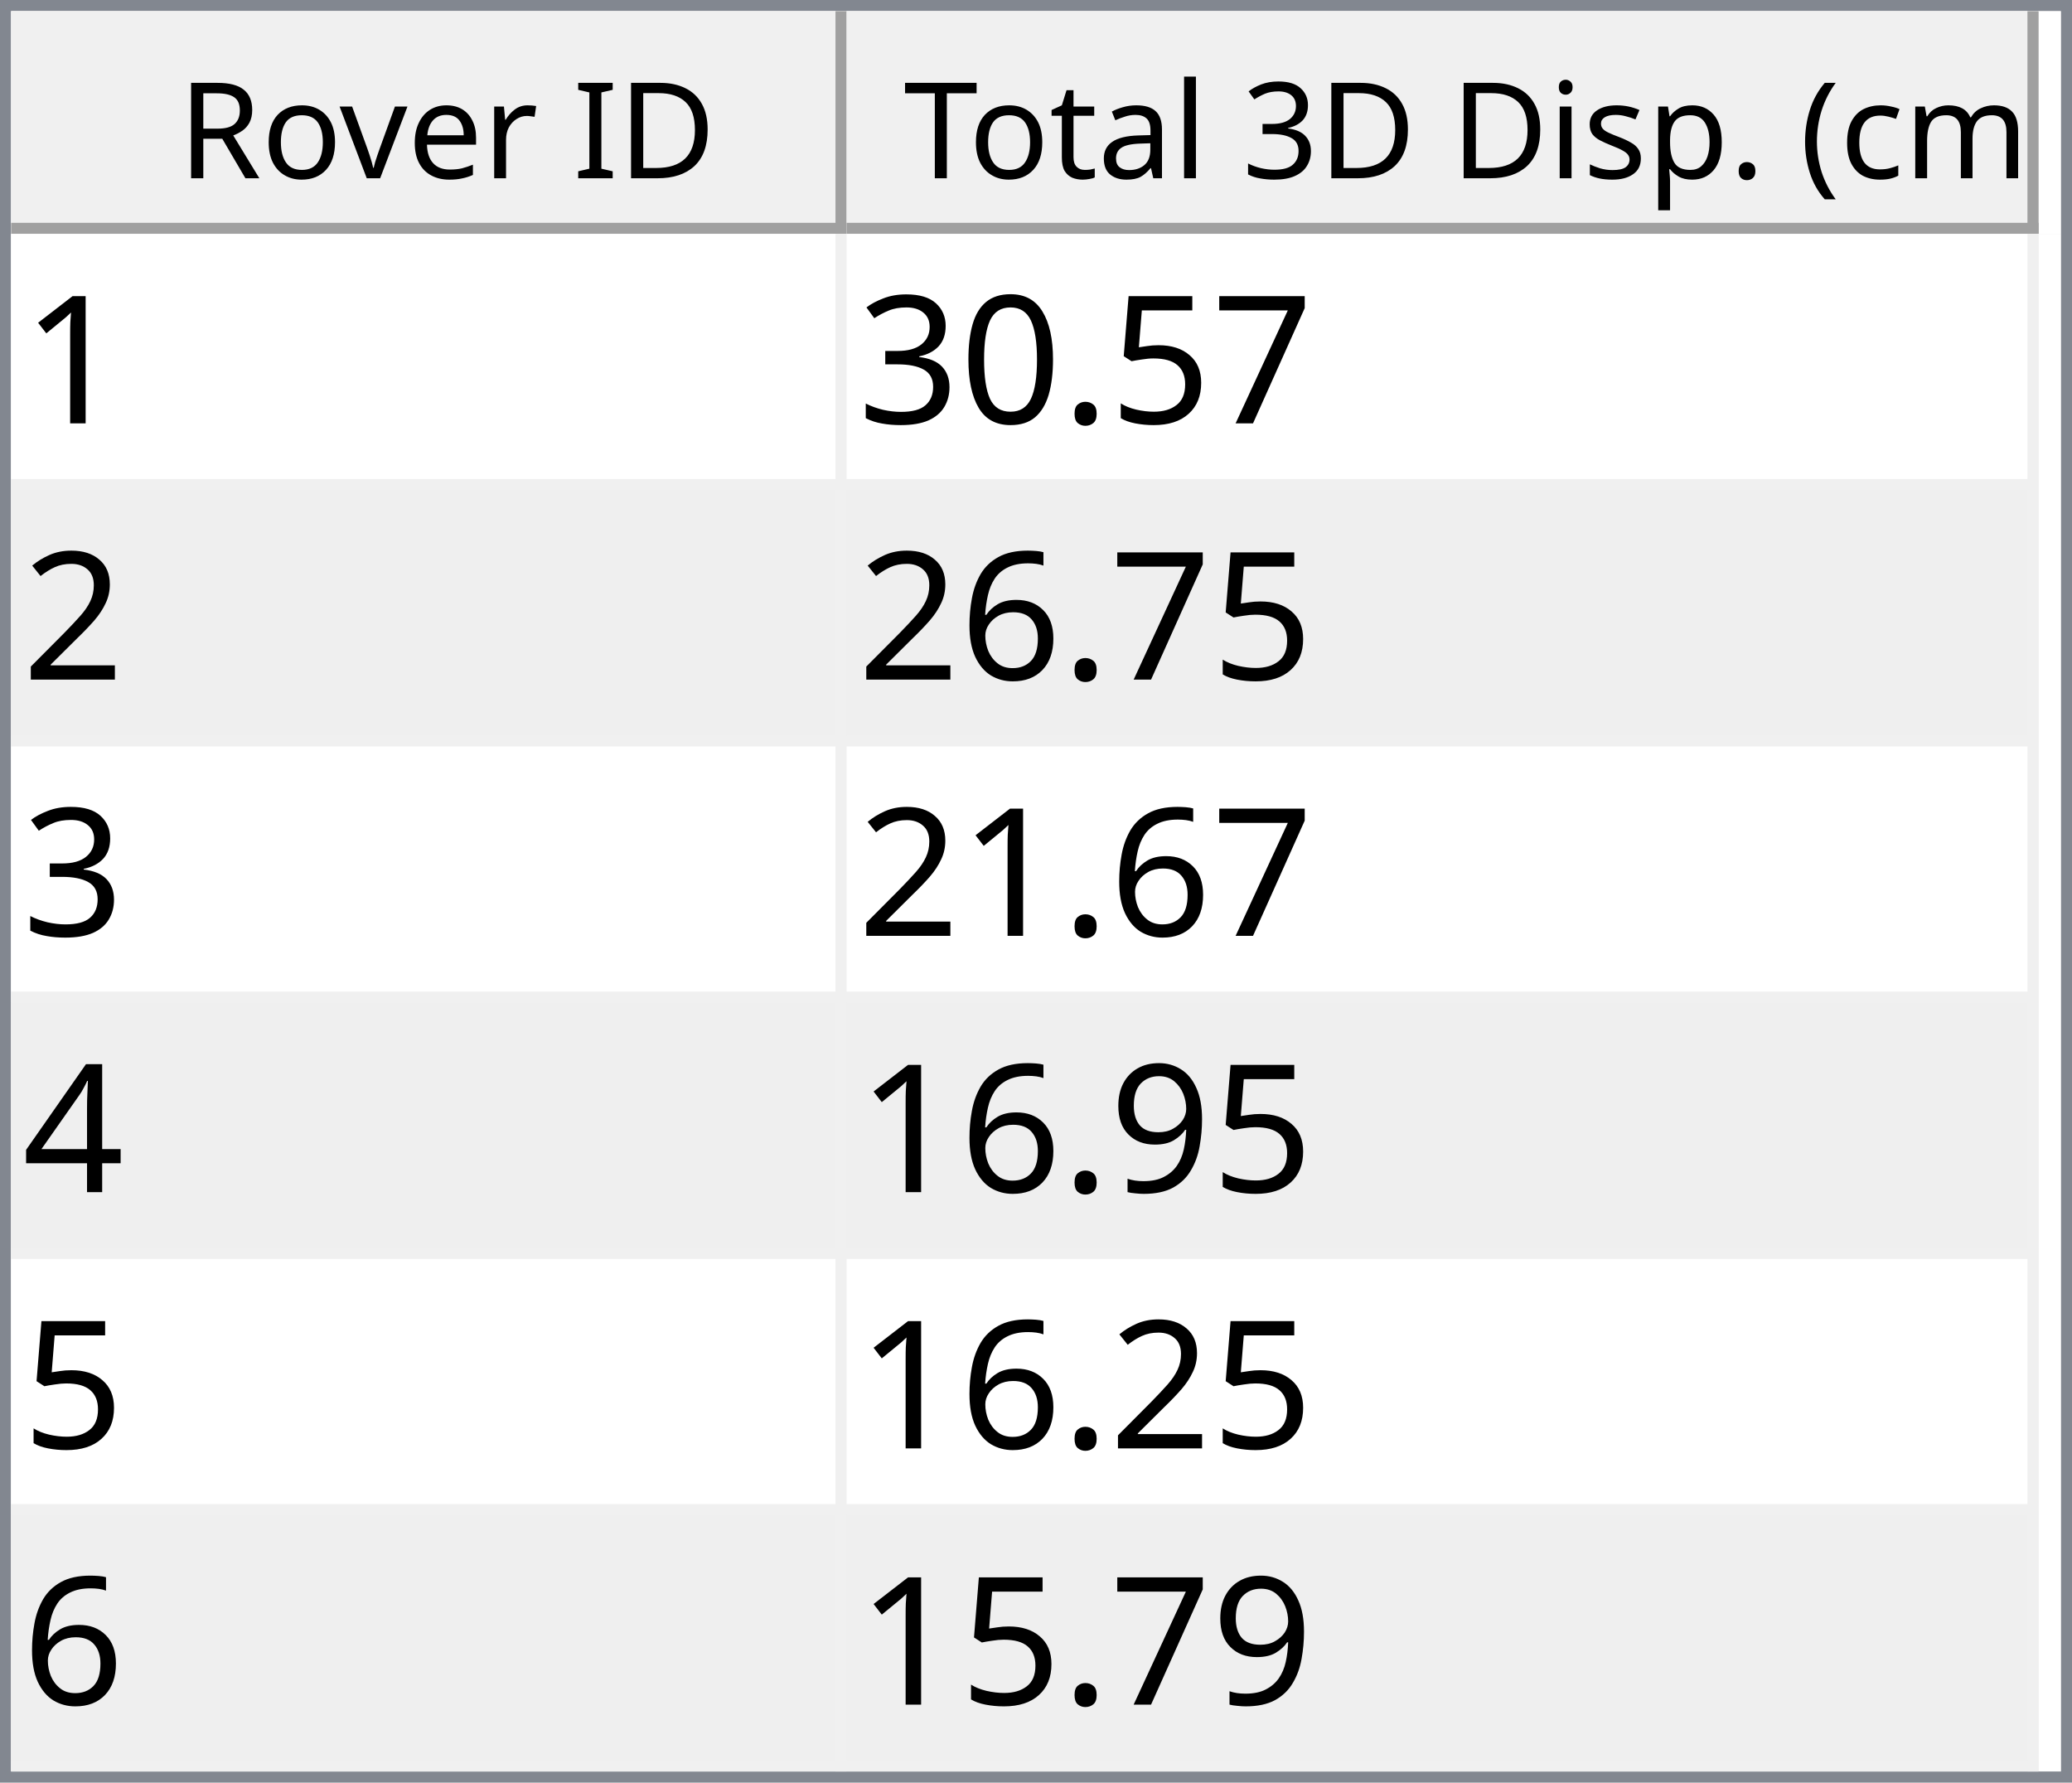
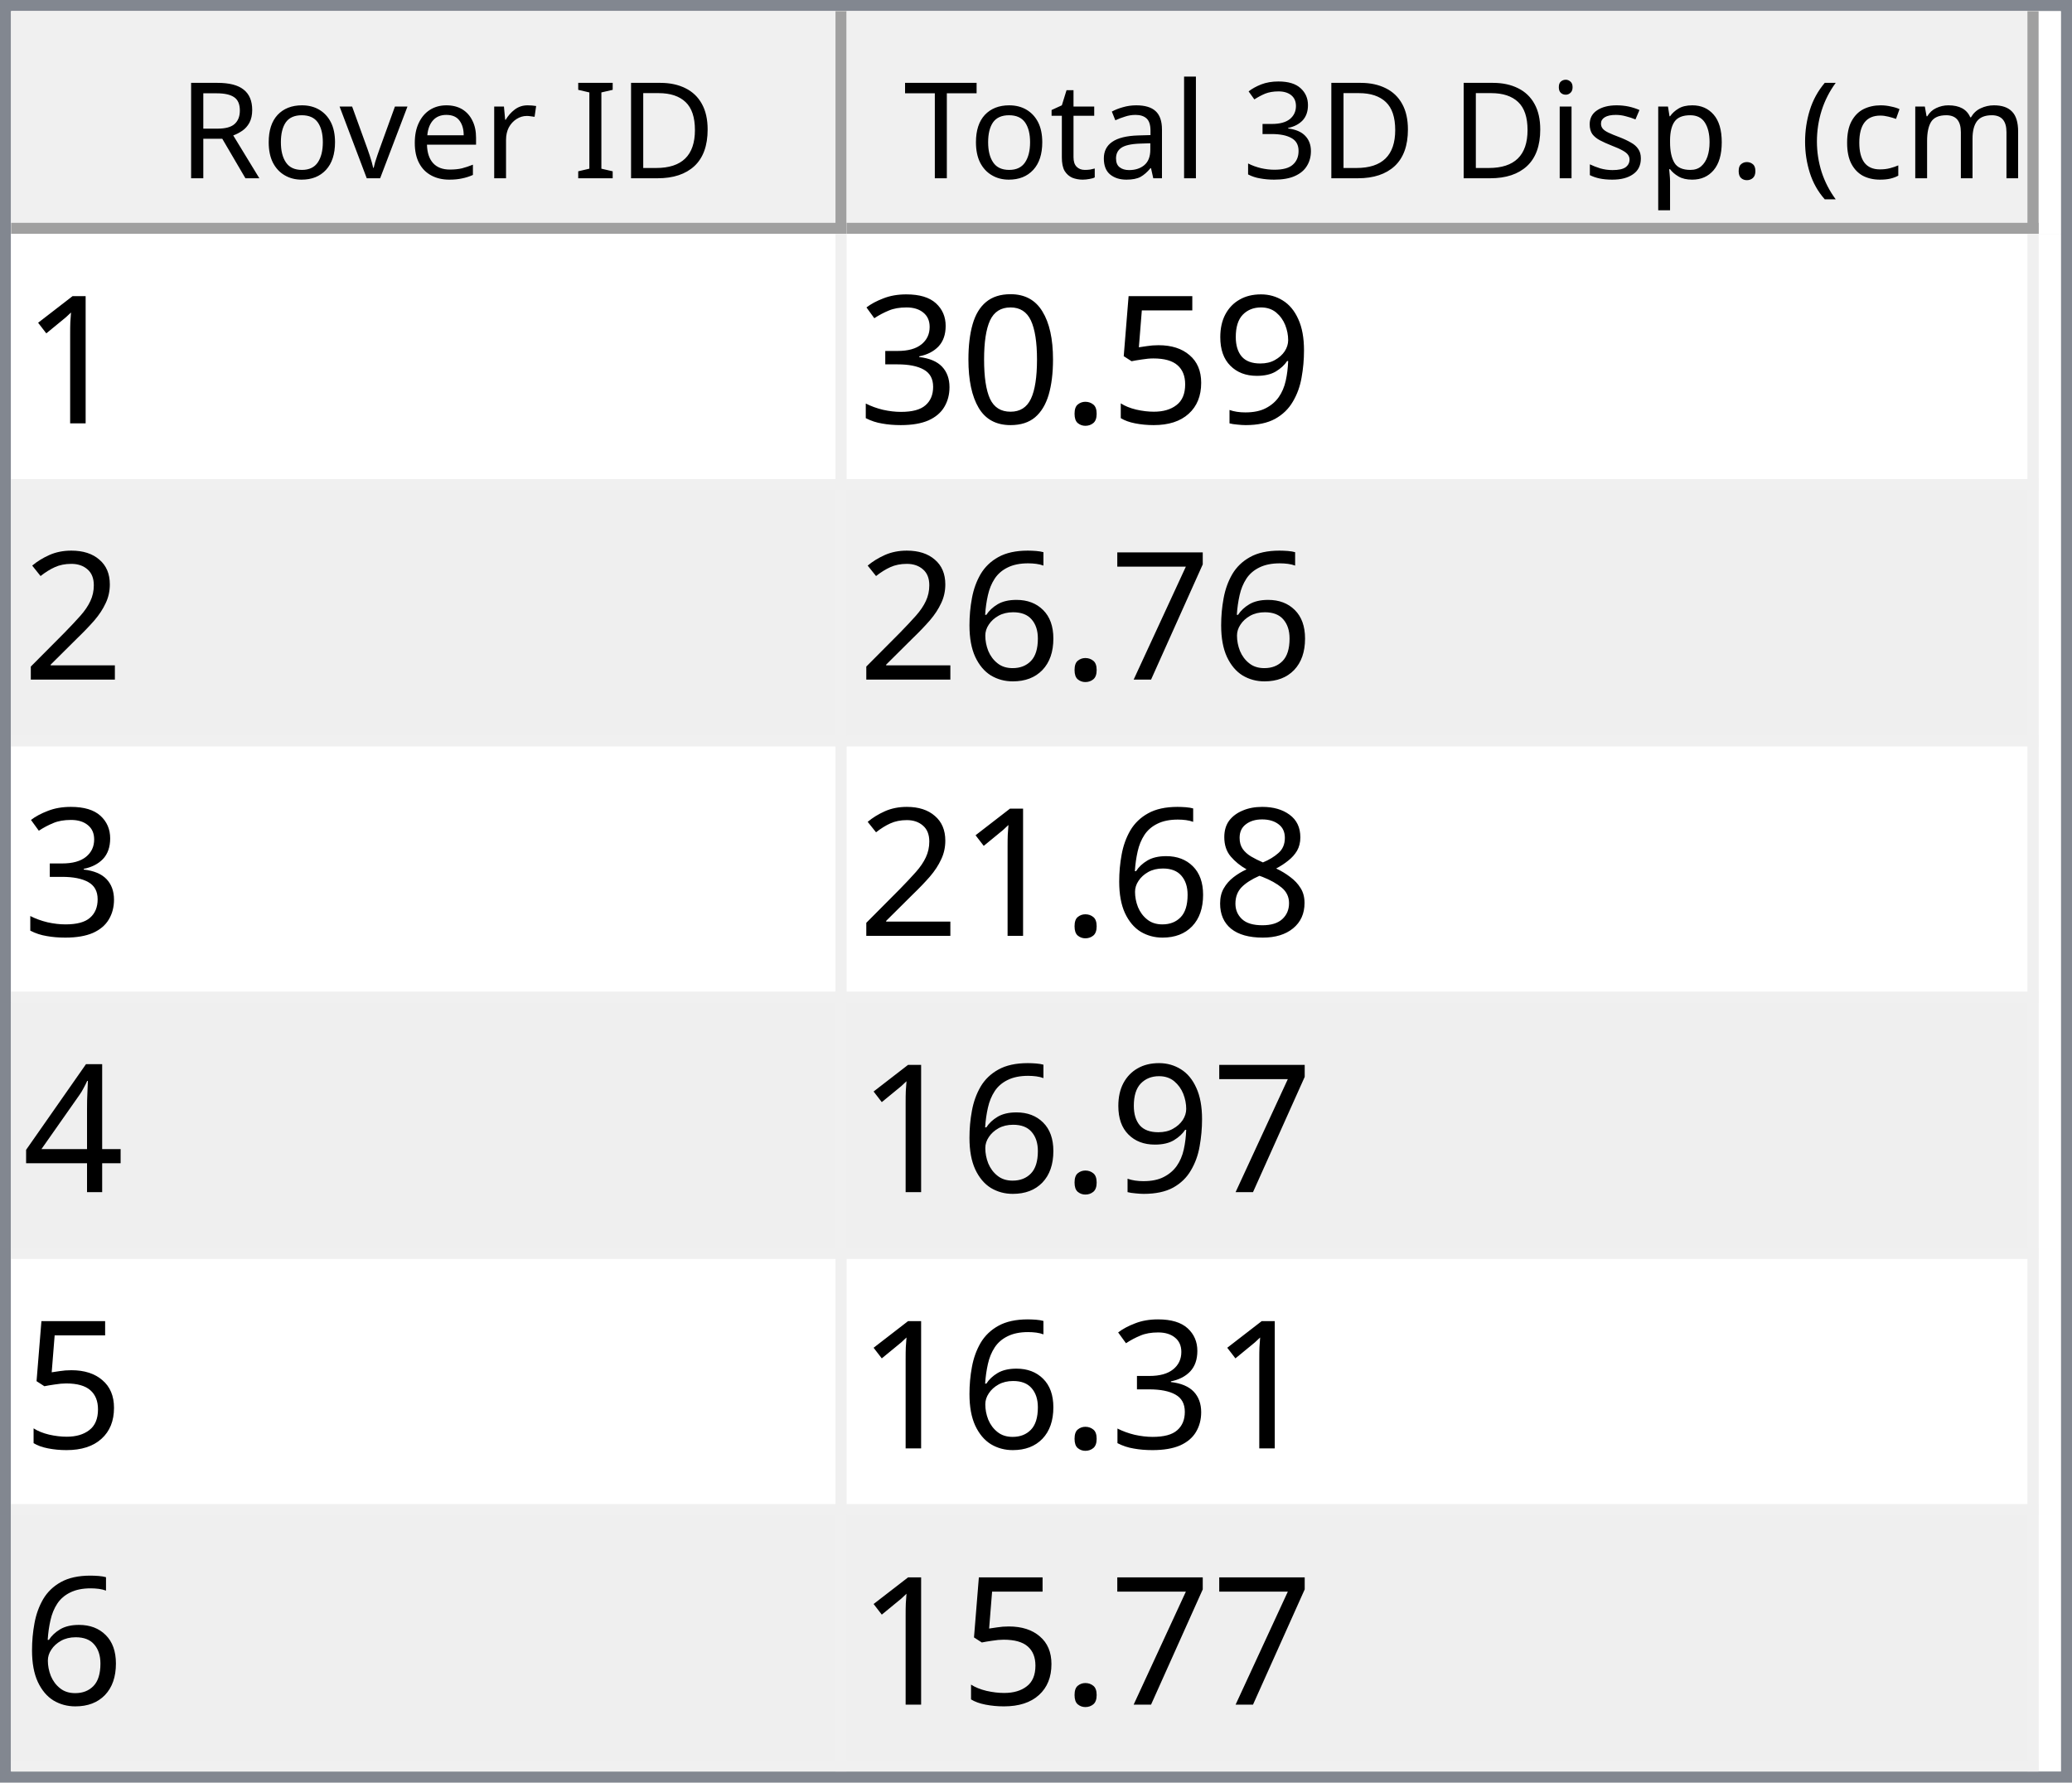
<svg xmlns="http://www.w3.org/2000/svg" style="fill-opacity:1; color-rendering:auto; color-interpolation:auto; text-rendering:auto; stroke:black; stroke-linecap:square; stroke-miterlimit:10; shape-rendering:auto; stroke-opacity:1; fill:black; stroke-dasharray:none; font-weight:normal; stroke-width:1; font-family:'Dialog'; font-style:normal; stroke-linejoin:miter; font-size:12px; stroke-dashoffset:0; image-rendering:auto;" width="186" height="160">
  <defs id="genericDefs" />
  <g>
    <defs id="defs1">
      <clipPath clipPathUnits="userSpaceOnUse" id="clipPath1">
        <path d="M0 0 L186 0 L186 160 L0 160 L0 0 Z" />
      </clipPath>
      <clipPath clipPathUnits="userSpaceOnUse" id="clipPath2">
        <path d="M0 0 L0 160 L186 160 L186 0 Z" />
      </clipPath>
      <clipPath clipPathUnits="userSpaceOnUse" id="clipPath3">
        <path d="M0 0 L0 20 L184 20 L184 0 Z" />
      </clipPath>
      <clipPath clipPathUnits="userSpaceOnUse" id="clipPath4">
        <path d="M0 0 L0 20 L75 20 L75 0 Z" />
      </clipPath>
      <clipPath clipPathUnits="userSpaceOnUse" id="clipPath5">
        <path d="M1 1 L1 19 L74 19 L74 1 Z" />
      </clipPath>
      <clipPath clipPathUnits="userSpaceOnUse" id="clipPath6">
        <path d="M0 0 L0 18 L73 18 L73 0 Z" />
      </clipPath>
      <clipPath clipPathUnits="userSpaceOnUse" id="clipPath7">
        <path d="M-0.5 -0.5 L-0.5 19.5 L74.5 19.5 L74.5 -0.5 Z" />
      </clipPath>
      <clipPath clipPathUnits="userSpaceOnUse" id="clipPath8">
        <path d="M0 0 L0 20 L107 20 L107 0 Z" />
      </clipPath>
      <clipPath clipPathUnits="userSpaceOnUse" id="clipPath9">
        <path d="M1 1 L1 19 L106 19 L106 1 Z" />
      </clipPath>
      <clipPath clipPathUnits="userSpaceOnUse" id="clipPath10">
        <path d="M0 0 L0 18 L105 18 L105 0 Z" />
      </clipPath>
      <clipPath clipPathUnits="userSpaceOnUse" id="clipPath11">
        <path d="M-0.5 -0.5 L-0.5 19.5 L106.5 19.5 L106.5 -0.5 Z" />
      </clipPath>
      <clipPath clipPathUnits="userSpaceOnUse" id="clipPath12">
        <path d="M0 0 L0 138 L184 138 L184 0 Z" />
      </clipPath>
      <clipPath clipPathUnits="userSpaceOnUse" id="clipPath13">
        <path d="M0 0 L0 138 L182 138 L182 0 Z" />
      </clipPath>
      <clipPath clipPathUnits="userSpaceOnUse" id="clipPath14">
        <path d="M-0.5 -0.5 L-0.5 137.5 L181.5 137.5 L181.5 -0.5 Z" />
      </clipPath>
      <clipPath clipPathUnits="userSpaceOnUse" id="clipPath15">
        <path d="M0 0 L0 22 L74 22 L74 0 Z" />
      </clipPath>
      <clipPath clipPathUnits="userSpaceOnUse" id="clipPath16">
        <path d="M0 0 L0 22 L106 22 L106 0 Z" />
      </clipPath>
      <font horiz-adv-x="64.551" id="font1">
        <font-face ascent="107.91" descent="25.098" units-per-em="100" style="font-style:normal; font-family:Segoe UI; font-weight:normal;" />
        <missing-glyph horiz-adv-x="64.551" d="M8.109 0 L8.109 68.266 L56.453 68.266 L56.453 0 L8.109 0 ZM15.328 7.234 L49.219 7.234 L49.219 61.031 L15.328 61.031 L15.328 7.234 Z" />
        <glyph unicode="D" horiz-adv-x="70.117" d="M9.188 0 L9.188 70.016 L28.516 70.016 Q65.531 70.016 65.531 35.891 Q65.531 19.672 55.25 9.836 Q44.969 0 27.734 0 L9.188 0 ZM17.391 62.594 L17.391 7.422 L27.828 7.422 Q41.609 7.422 49.273 14.797 Q56.938 22.172 56.938 35.688 Q56.938 62.594 28.328 62.594 L17.391 62.594 Z" />
        <glyph unicode="I" horiz-adv-x="26.611" d="M17.391 0 L9.188 0 L9.188 70.016 L17.391 70.016 L17.391 0 Z" />
        <glyph unicode=" " horiz-adv-x="27.393" d="" />
        <glyph unicode="r" horiz-adv-x="34.766" d="M34.188 41.891 Q32.078 43.5 28.125 43.5 Q23 43.5 19.555 38.672 Q16.109 33.844 16.109 25.484 L16.109 0 L8.109 0 L8.109 50 L16.109 50 L16.109 39.703 L16.312 39.703 Q18.016 44.969 21.531 47.922 Q25.047 50.875 29.391 50.875 Q32.516 50.875 34.188 50.203 L34.188 41.891 Z" />
        <glyph unicode="e" horiz-adv-x="52.295" d="M48.297 23 L12.984 23 Q13.188 14.656 17.484 10.109 Q21.781 5.562 29.297 5.562 Q37.75 5.562 44.828 11.141 L44.828 3.609 Q38.234 -1.172 27.391 -1.172 Q16.797 -1.172 10.742 5.641 Q4.688 12.453 4.688 24.812 Q4.688 36.469 11.305 43.82 Q17.922 51.172 27.734 51.172 Q37.547 51.172 42.922 44.828 Q48.297 38.484 48.297 27.203 L48.297 23 ZM40.094 29.781 Q40.047 36.719 36.75 40.578 Q33.453 44.438 27.594 44.438 Q21.922 44.438 17.969 40.383 Q14.016 36.328 13.094 29.781 L40.094 29.781 Z" />
        <glyph unicode="v" horiz-adv-x="47.9" d="M47.406 50 L27.484 0 L19.625 0 L0.688 50 L9.469 50 L22.172 13.672 Q23.578 9.672 23.922 6.688 L24.125 6.688 Q24.609 10.453 25.688 13.484 L38.969 50 L47.406 50 Z" />
        <glyph unicode="o" horiz-adv-x="58.594" d="M29 -1.172 Q17.922 -1.172 11.305 5.836 Q4.688 12.844 4.688 24.422 Q4.688 37.016 11.57 44.094 Q18.453 51.172 30.172 51.172 Q41.359 51.172 47.633 44.289 Q53.906 37.406 53.906 25.203 Q53.906 13.234 47.141 6.031 Q40.375 -1.172 29 -1.172 ZM29.594 44.438 Q21.875 44.438 17.383 39.188 Q12.891 33.938 12.891 24.703 Q12.891 15.828 17.43 10.695 Q21.969 5.562 29.594 5.562 Q37.359 5.562 41.531 10.594 Q45.703 15.625 45.703 24.906 Q45.703 34.281 41.531 39.359 Q37.359 44.438 29.594 44.438 Z" />
        <glyph unicode="R" horiz-adv-x="59.814" d="M59.375 0 L49.609 0 L37.891 19.625 Q36.281 22.359 34.766 24.289 Q33.25 26.219 31.664 27.438 Q30.078 28.656 28.25 29.219 Q26.422 29.781 24.125 29.781 L17.391 29.781 L17.391 0 L9.188 0 L9.188 70.016 L30.078 70.016 Q34.672 70.016 38.555 68.867 Q42.438 67.719 45.289 65.375 Q48.141 63.031 49.758 59.547 Q51.375 56.062 51.375 51.375 Q51.375 47.703 50.273 44.656 Q49.172 41.609 47.148 39.211 Q45.125 36.812 42.266 35.133 Q39.406 33.453 35.844 32.516 L35.844 32.328 Q37.594 31.547 38.891 30.547 Q40.188 29.547 41.359 28.18 Q42.531 26.812 43.68 25.078 Q44.828 23.344 46.234 21.047 L59.375 0 ZM17.391 62.594 L17.391 37.203 L28.516 37.203 Q31.594 37.203 34.203 38.133 Q36.812 39.062 38.719 40.797 Q40.625 42.531 41.703 45.047 Q42.781 47.562 42.781 50.688 Q42.781 56.297 39.141 59.445 Q35.5 62.594 28.609 62.594 L17.391 62.594 Z" />
        <glyph unicode=")" horiz-adv-x="30.176" d="M8.297 -15.922 L1.172 -15.922 Q16.406 2.344 16.406 26.812 Q16.406 51.469 1.078 70.016 L8.297 70.016 Q23.531 52.156 23.531 26.703 Q23.531 1.375 8.297 -15.922 Z" />
        <glyph unicode="m" horiz-adv-x="86.133" d="M79.109 0 L71.094 0 L71.094 28.719 Q71.094 37.016 68.531 40.727 Q65.969 44.438 59.906 44.438 Q54.781 44.438 51.195 39.75 Q47.609 35.062 47.609 28.516 L47.609 0 L39.594 0 L39.594 29.688 Q39.594 44.438 28.219 44.438 Q22.953 44.438 19.531 40.016 Q16.109 35.594 16.109 28.516 L16.109 0 L8.109 0 L8.109 50 L16.109 50 L16.109 42.094 L16.312 42.094 Q21.625 51.172 31.844 51.172 Q36.969 51.172 40.773 48.312 Q44.578 45.453 46 40.828 Q51.562 51.172 62.594 51.172 Q79.109 51.172 79.109 30.812 L79.109 0 Z" />
        <glyph unicode="c" horiz-adv-x="46.191" d="M42.188 2.297 Q36.422 -1.172 28.516 -1.172 Q17.828 -1.172 11.258 5.789 Q4.688 12.75 4.688 23.828 Q4.688 36.188 11.766 43.68 Q18.844 51.172 30.672 51.172 Q37.25 51.172 42.281 48.734 L42.281 40.531 Q36.719 44.438 30.375 44.438 Q22.703 44.438 17.797 38.945 Q12.891 33.453 12.891 24.516 Q12.891 15.719 17.508 10.641 Q22.125 5.562 29.891 5.562 Q36.422 5.562 42.188 9.906 L42.188 2.297 Z" />
        <glyph unicode="(" horiz-adv-x="30.176" d="M29.109 -15.922 L21.969 -15.922 Q6.844 1.375 6.844 26.703 Q6.844 52.156 21.969 70.016 L29.203 70.016 Q13.875 51.469 13.875 26.812 Q13.875 2.344 29.109 -15.922 Z" />
        <glyph unicode="." horiz-adv-x="21.68" d="M10.891 -1.078 Q8.641 -1.078 7.055 0.539 Q5.469 2.156 5.469 4.391 Q5.469 6.641 7.055 8.273 Q8.641 9.906 10.891 9.906 Q13.188 9.906 14.797 8.273 Q16.406 6.641 16.406 4.391 Q16.406 2.156 14.797 0.539 Q13.188 -1.078 10.891 -1.078 Z" />
        <glyph unicode="p" horiz-adv-x="58.789" d="M16.312 7.234 L16.109 7.234 L16.109 -23 L8.109 -23 L8.109 50 L16.109 50 L16.109 41.219 L16.312 41.219 Q22.219 51.172 33.594 51.172 Q43.266 51.172 48.688 44.461 Q54.109 37.75 54.109 26.469 Q54.109 13.922 48 6.375 Q41.891 -1.172 31.297 -1.172 Q21.578 -1.172 16.312 7.234 ZM16.109 27.391 L16.109 20.406 Q16.109 14.203 20.141 9.883 Q24.172 5.562 30.375 5.562 Q37.641 5.562 41.773 11.133 Q45.906 16.703 45.906 26.609 Q45.906 34.969 42.047 39.703 Q38.188 44.438 31.594 44.438 Q24.609 44.438 20.359 39.578 Q16.109 34.719 16.109 27.391 Z" />
        <glyph unicode="s" horiz-adv-x="42.432" d="M5.078 1.812 L5.078 10.406 Q11.625 5.562 19.484 5.562 Q30.031 5.562 30.031 12.594 Q30.031 14.594 29.125 15.992 Q28.219 17.391 26.68 18.461 Q25.141 19.531 23.07 20.383 Q21 21.234 18.609 22.172 Q15.281 23.484 12.766 24.828 Q10.25 26.172 8.57 27.859 Q6.891 29.547 6.031 31.695 Q5.172 33.844 5.172 36.719 Q5.172 40.234 6.789 42.945 Q8.406 45.656 11.086 47.484 Q13.766 49.312 17.211 50.242 Q20.656 51.172 24.312 51.172 Q30.812 51.172 35.938 48.922 L35.938 40.828 Q30.422 44.438 23.25 44.438 Q21 44.438 19.195 43.922 Q17.391 43.406 16.094 42.477 Q14.797 41.547 14.086 40.258 Q13.375 38.969 13.375 37.406 Q13.375 35.453 14.086 34.133 Q14.797 32.812 16.164 31.789 Q17.531 30.766 19.484 29.938 Q21.438 29.109 23.922 28.125 Q27.25 26.859 29.883 25.516 Q32.516 24.172 34.375 22.484 Q36.234 20.797 37.234 18.602 Q38.234 16.406 38.234 13.375 Q38.234 9.672 36.602 6.938 Q34.969 4.203 32.234 2.398 Q29.5 0.594 25.93 -0.289 Q22.359 -1.172 18.453 -1.172 Q10.75 -1.172 5.078 1.812 Z" />
        <glyph unicode="i" horiz-adv-x="24.219" d="M12.203 62.703 Q10.062 62.703 8.547 64.164 Q7.031 65.625 7.031 67.875 Q7.031 70.125 8.547 71.609 Q10.062 73.094 12.203 73.094 Q14.406 73.094 15.945 71.609 Q17.484 70.125 17.484 67.875 Q17.484 65.719 15.945 64.211 Q14.406 62.703 12.203 62.703 ZM16.109 0 L8.109 0 L8.109 50 L16.109 50 L16.109 0 Z" />
        <glyph unicode="3" horiz-adv-x="53.906" d="M46.531 19.828 Q46.531 15.094 44.75 11.211 Q42.969 7.328 39.719 4.57 Q36.469 1.812 31.93 0.297 Q27.391 -1.219 21.922 -1.219 Q11.922 -1.219 6 2.594 L6 11.188 Q13.094 5.609 22.219 5.609 Q25.875 5.609 28.828 6.539 Q31.781 7.469 33.906 9.227 Q36.031 10.984 37.18 13.477 Q38.328 15.969 38.328 19.094 Q38.328 32.812 18.797 32.812 L12.984 32.812 L12.984 39.594 L18.5 39.594 Q35.797 39.594 35.797 52.484 Q35.797 64.406 22.609 64.406 Q15.188 64.406 8.688 59.422 L8.688 67.188 Q15.375 71.188 24.609 71.188 Q29 71.188 32.57 69.969 Q36.141 68.75 38.68 66.555 Q41.219 64.359 42.609 61.281 Q44 58.203 44 54.5 Q44 40.672 30.031 36.719 L30.031 36.531 Q33.594 36.141 36.625 34.797 Q39.656 33.453 41.852 31.305 Q44.047 29.156 45.289 26.25 Q46.531 23.344 46.531 19.828 Z" />
        <glyph unicode="l" horiz-adv-x="24.219" d="M16.109 0 L8.109 0 L8.109 74.031 L16.109 74.031 L16.109 0 Z" />
        <glyph unicode="a" horiz-adv-x="50.879" d="M43.891 0 L35.891 0 L35.891 7.812 L35.688 7.812 Q30.469 -1.172 20.312 -1.172 Q12.844 -1.172 8.617 2.781 Q4.391 6.734 4.391 13.281 Q4.391 27.297 20.906 29.594 L35.891 31.688 Q35.891 44.438 25.594 44.438 Q16.547 44.438 9.281 38.281 L9.281 46.484 Q16.656 51.172 26.266 51.172 Q43.891 51.172 43.891 32.516 L43.891 0 ZM35.891 25.297 L23.828 23.641 Q18.266 22.859 15.43 20.875 Q12.594 18.891 12.594 13.875 Q12.594 10.203 15.211 7.883 Q17.828 5.562 22.172 5.562 Q28.125 5.562 32.008 9.742 Q35.891 13.922 35.891 20.312 L35.891 25.297 Z" />
        <glyph unicode="t" horiz-adv-x="33.887" d="M31.297 0.484 Q28.469 -1.078 23.828 -1.078 Q10.688 -1.078 10.688 13.578 L10.688 43.172 L2.094 43.172 L2.094 50 L10.688 50 L10.688 62.203 L18.703 64.797 L18.703 50 L31.297 50 L31.297 43.172 L18.703 43.172 L18.703 14.984 Q18.703 9.969 20.414 7.82 Q22.125 5.672 26.078 5.672 Q29.109 5.672 31.297 7.328 L31.297 0.484 Z" />
        <glyph unicode="T" horiz-adv-x="52.393" d="M50.594 62.594 L30.375 62.594 L30.375 0 L22.172 0 L22.172 62.594 L2 62.594 L2 70.016 L50.594 70.016 L50.594 62.594 Z" />
      </font>
      <font horiz-adv-x="75.0" id="font2">
        <font-face ascent="100.537" descent="21.973" units-per-em="100" style="font-style:normal; font-family:sans-serif; font-weight:normal;" />
        <missing-glyph horiz-adv-x="75.0" d="M12.5 0 L12.5 62.5 L62.5 62.5 L62.5 0 L12.5 0 ZM14.062 1.562 L60.938 1.562 L60.938 60.938 L14.062 60.938 L14.062 1.562 Z" />
        <glyph unicode="1" horiz-adv-x="55.615" d="M37.25 0 L28.469 0 L28.469 56 Q25.297 52.984 20.141 49.953 Q14.984 46.922 10.891 45.406 L10.891 53.906 Q18.266 57.375 23.781 62.305 Q29.297 67.234 31.594 71.875 L37.25 71.875 L37.25 0 Z" />
-         <glyph unicode="7" horiz-adv-x="55.615" d="M4.734 62.203 L4.734 70.656 L51.078 70.656 L51.078 63.812 Q44.234 56.547 37.523 44.484 Q30.812 32.422 27.156 19.672 Q24.516 10.688 23.781 0 L14.75 0 Q14.891 8.453 18.062 20.414 Q21.234 32.375 27.172 43.484 Q33.109 54.594 39.797 62.203 L4.734 62.203 Z" />
+         <glyph unicode="9" horiz-adv-x="55.615" d="M5.469 16.547 L13.922 17.328 Q14.984 11.375 18.016 8.688 Q21.047 6 25.781 6 Q29.828 6 32.883 7.859 Q35.938 9.719 37.891 12.82 Q39.844 15.922 41.164 21.195 Q42.484 26.469 42.484 31.938 Q42.484 32.516 42.438 33.688 Q39.797 29.5 35.234 26.883 Q30.672 24.266 25.344 24.266 Q16.453 24.266 10.305 30.711 Q4.156 37.156 4.156 47.703 Q4.156 58.594 10.578 65.234 Q17 71.875 26.656 71.875 Q33.641 71.875 39.43 68.117 Q45.219 64.359 48.219 57.398 Q51.219 50.438 51.219 37.25 Q51.219 23.531 48.242 15.406 Q45.266 7.281 39.383 3.031 Q33.5 -1.219 25.594 -1.219 Q17.188 -1.219 11.867 3.445 Q6.547 8.109 5.469 16.547 ZM41.453 48.141 Q41.453 55.719 37.43 60.156 Q33.406 64.594 27.734 64.594 Q21.875 64.594 17.531 59.812 Q13.188 55.031 13.188 47.406 Q13.188 40.578 17.312 36.305 Q21.438 32.031 27.484 32.031 Q33.594 32.031 37.523 36.305 Q41.453 40.578 41.453 48.141 Z" />
        <glyph unicode="5" horiz-adv-x="55.615" d="M4.156 18.75 L13.375 19.531 Q14.406 12.797 18.141 9.398 Q21.875 6 27.156 6 Q33.5 6 37.891 10.789 Q42.281 15.578 42.281 23.484 Q42.281 31 38.062 35.352 Q33.844 39.703 27 39.703 Q22.75 39.703 19.336 37.773 Q15.922 35.844 13.969 32.766 L5.719 33.844 L12.641 70.609 L48.25 70.609 L48.25 62.203 L19.672 62.203 L15.828 42.969 Q22.266 47.469 29.344 47.469 Q38.719 47.469 45.164 40.969 Q51.609 34.469 51.609 24.266 Q51.609 14.547 45.953 7.469 Q39.062 -1.219 27.156 -1.219 Q17.391 -1.219 11.211 4.25 Q5.031 9.719 4.156 18.75 Z" />
        <glyph unicode="." horiz-adv-x="27.783" d="M9.078 0 L9.078 10.016 L19.094 10.016 L19.094 0 L9.078 0 Z" />
        <glyph unicode="0" horiz-adv-x="55.615" d="M4.156 35.297 Q4.156 48 6.766 55.742 Q9.375 63.484 14.523 67.68 Q19.672 71.875 27.484 71.875 Q33.25 71.875 37.594 69.555 Q41.938 67.234 44.773 62.867 Q47.609 58.5 49.219 52.227 Q50.828 45.953 50.828 35.297 Q50.828 22.703 48.242 14.969 Q45.656 7.234 40.508 3.008 Q35.359 -1.219 27.484 -1.219 Q17.141 -1.219 11.234 6.203 Q4.156 15.141 4.156 35.297 ZM13.188 35.297 Q13.188 17.672 17.312 11.836 Q21.438 6 27.484 6 Q33.547 6 37.672 11.859 Q41.797 17.719 41.797 35.297 Q41.797 52.984 37.672 58.789 Q33.547 64.594 27.391 64.594 Q21.344 64.594 17.719 59.469 Q13.188 52.938 13.188 35.297 Z" />
        <glyph unicode="3" horiz-adv-x="55.615" d="M4.203 18.891 L12.984 20.062 Q14.5 12.594 18.141 9.297 Q21.781 6 27 6 Q33.203 6 37.477 10.297 Q41.75 14.594 41.75 20.953 Q41.75 27 37.797 30.93 Q33.844 34.859 27.734 34.859 Q25.25 34.859 21.531 33.891 L22.516 41.609 Q23.391 41.5 23.922 41.5 Q29.547 41.5 34.039 44.43 Q38.531 47.359 38.531 53.469 Q38.531 58.297 35.258 61.477 Q31.984 64.656 26.812 64.656 Q21.688 64.656 18.266 61.43 Q14.844 58.203 13.875 51.766 L5.078 53.328 Q6.688 62.156 12.398 67.016 Q18.109 71.875 26.609 71.875 Q32.469 71.875 37.398 69.359 Q42.328 66.844 44.945 62.5 Q47.562 58.156 47.562 53.266 Q47.562 48.641 45.07 44.828 Q42.578 41.016 37.703 38.766 Q44.047 37.312 47.562 32.695 Q51.078 28.078 51.078 21.141 Q51.078 11.766 44.242 5.25 Q37.406 -1.266 26.953 -1.266 Q17.531 -1.266 11.305 4.352 Q5.078 9.969 4.203 18.891 Z" />
        <glyph unicode="2" horiz-adv-x="55.615" d="M50.344 8.453 L50.344 0 L3.031 0 Q2.938 3.172 4.047 6.109 Q5.859 10.938 9.836 15.625 Q13.812 20.312 21.344 26.469 Q33.016 36.031 37.117 41.625 Q41.219 47.219 41.219 52.203 Q41.219 57.422 37.477 61.008 Q33.734 64.594 27.734 64.594 Q21.391 64.594 17.578 60.789 Q13.766 56.984 13.719 50.25 L4.688 51.172 Q5.609 61.281 11.664 66.578 Q17.719 71.875 27.938 71.875 Q38.234 71.875 44.242 66.164 Q50.25 60.453 50.25 52 Q50.25 47.703 48.492 43.555 Q46.734 39.406 42.656 34.812 Q38.578 30.219 29.109 22.219 Q21.188 15.578 18.945 13.211 Q16.703 10.844 15.234 8.453 L50.344 8.453 Z" />
+         <glyph unicode="7" horiz-adv-x="55.615" d="M4.734 62.203 L4.734 70.656 L51.078 70.656 L51.078 63.812 Q44.234 56.547 37.523 44.484 Q30.812 32.422 27.156 19.672 Q24.516 10.688 23.781 0 L14.75 0 Q14.891 8.453 18.062 20.414 Q21.234 32.375 27.172 43.484 Q33.109 54.594 39.797 62.203 L4.734 62.203 Z" />
        <glyph unicode="6" horiz-adv-x="55.615" d="M49.75 54.047 L41.016 53.375 Q39.844 58.547 37.703 60.891 Q34.125 64.656 28.906 64.656 Q24.703 64.656 21.531 62.312 Q17.391 59.281 14.992 53.469 Q12.594 47.656 12.5 36.922 Q15.672 41.75 20.266 44.094 Q24.859 46.438 29.891 46.438 Q38.672 46.438 44.852 39.969 Q51.031 33.5 51.031 23.25 Q51.031 16.5 48.125 10.719 Q45.219 4.938 40.141 1.859 Q35.062 -1.219 28.609 -1.219 Q17.625 -1.219 10.695 6.859 Q3.766 14.938 3.766 33.5 Q3.766 54.25 11.422 63.672 Q18.109 71.875 29.438 71.875 Q37.891 71.875 43.289 67.141 Q48.688 62.406 49.75 54.047 ZM13.875 23.188 Q13.875 18.656 15.797 14.508 Q17.719 10.359 21.188 8.18 Q24.656 6 28.469 6 Q34.031 6 38.039 10.492 Q42.047 14.984 42.047 22.703 Q42.047 30.125 38.086 34.398 Q34.125 38.672 28.125 38.672 Q22.172 38.672 18.023 34.398 Q13.875 30.125 13.875 23.188 Z" />
+         <glyph unicode="8" horiz-adv-x="55.615" d="M17.672 38.812 Q12.203 40.828 9.57 44.539 Q6.938 48.25 6.938 53.422 Q6.938 61.234 12.555 66.555 Q18.172 71.875 27.484 71.875 Q36.859 71.875 42.578 66.43 Q48.297 60.984 48.297 53.172 Q48.297 48.188 45.68 44.508 Q43.062 40.828 37.75 38.812 Q44.344 36.672 47.781 31.883 Q51.219 27.094 51.219 20.453 Q51.219 11.281 44.727 5.031 Q38.234 -1.219 27.641 -1.219 Q17.047 -1.219 10.547 5.055 Q4.047 11.328 4.047 20.703 Q4.047 27.688 7.594 32.398 Q11.141 37.109 17.672 38.812 ZM15.922 53.719 Q15.922 48.641 19.195 45.414 Q22.469 42.188 27.688 42.188 Q32.766 42.188 36.016 45.383 Q39.266 48.578 39.266 53.219 Q39.266 58.062 35.914 61.359 Q32.562 64.656 27.594 64.656 Q22.562 64.656 19.242 61.43 Q15.922 58.203 15.922 53.719 ZM13.094 20.656 Q13.094 16.891 14.875 13.375 Q16.656 9.859 20.172 7.93 Q23.688 6 27.734 6 Q34.031 6 38.133 10.055 Q42.234 14.109 42.234 20.359 Q42.234 26.703 38.016 30.859 Q33.797 35.016 27.438 35.016 Q21.234 35.016 17.164 30.914 Q13.094 26.812 13.094 20.656 Z" />
        <glyph unicode="4" horiz-adv-x="55.615" d="M32.328 0 L32.328 17.141 L1.266 17.141 L1.266 25.203 L33.938 71.578 L41.109 71.578 L41.109 25.203 L50.781 25.203 L50.781 17.141 L41.109 17.141 L41.109 0 L32.328 0 ZM32.328 25.203 L32.328 57.469 L9.906 25.203 L32.328 25.203 Z" />
-         <glyph unicode="9" horiz-adv-x="55.615" d="M5.469 16.547 L13.922 17.328 Q14.984 11.375 18.016 8.688 Q21.047 6 25.781 6 Q29.828 6 32.883 7.859 Q35.938 9.719 37.891 12.82 Q39.844 15.922 41.164 21.195 Q42.484 26.469 42.484 31.938 Q42.484 32.516 42.438 33.688 Q39.797 29.5 35.234 26.883 Q30.672 24.266 25.344 24.266 Q16.453 24.266 10.305 30.711 Q4.156 37.156 4.156 47.703 Q4.156 58.594 10.578 65.234 Q17 71.875 26.656 71.875 Q33.641 71.875 39.43 68.117 Q45.219 64.359 48.219 57.398 Q51.219 50.438 51.219 37.25 Q51.219 23.531 48.242 15.406 Q45.266 7.281 39.383 3.031 Q33.5 -1.219 25.594 -1.219 Q17.188 -1.219 11.867 3.445 Q6.547 8.109 5.469 16.547 ZM41.453 48.141 Q41.453 55.719 37.43 60.156 Q33.406 64.594 27.734 64.594 Q21.875 64.594 17.531 59.812 Q13.188 55.031 13.188 47.406 Q13.188 40.578 17.312 36.305 Q21.438 32.031 27.484 32.031 Q33.594 32.031 37.523 36.305 Q41.453 40.578 41.453 48.141 Z" />
      </font>
    </defs>
    <g style="fill:white; stroke:white;">
      <rect x="0" y="0" width="186" style="clip-path:url(#clipPath1); stroke:none;" height="160" />
    </g>
    <g style="fill:white; text-rendering:optimizeSpeed; color-rendering:optimizeSpeed; image-rendering:optimizeSpeed; shape-rendering:crispEdges; stroke:white; color-interpolation:sRGB;">
      <rect x="0" width="186" height="160" y="0" style="stroke:none;" />
      <path style="stroke:none;" d="M0 160 L186 160 L186 0 L0 0 Z" />
    </g>
    <g style="fill:rgb(240,240,240); font-family:'Segoe UI'; stroke:rgb(240,240,240);">
      <rect x="0" y="0" width="186" style="clip-path:url(#clipPath2); stroke:none;" height="160" />
    </g>
    <g style="fill:rgb(130,135,144); font-family:'Segoe UI'; stroke:rgb(130,135,144);">
      <path d="M0 0 L186 0 L186 160 L0 160 L0 0 ZM1 1 L185 1 L185 159 L1 159 L1 1 Z" style="fill-rule:evenodd; clip-path:url(#clipPath2); stroke:none;" />
    </g>
    <g style="fill:white; font-family:'Segoe UI'; stroke:white;" transform="translate(1,1)">
      <rect x="0" y="0" width="184" style="clip-path:url(#clipPath3); stroke:none;" height="20" />
    </g>
    <g style="fill:rgb(240,240,240); font-family:'Segoe UI'; stroke:rgb(240,240,240);" transform="translate(1,1)">
      <rect x="0" y="0" width="75" style="clip-path:url(#clipPath4); stroke:none;" height="20" />
    </g>
    <g style="font-family:'Segoe UI';" transform="translate(2,2)">
      <text x="14" xml:space="preserve" y="14" style="clip-path:url(#clipPath6); stroke:none;">Rover ID</text>
    </g>
    <g style="fill:rgb(160,160,160); font-family:'Segoe UI'; stroke:rgb(160,160,160); stroke-linejoin:bevel;" transform="translate(1.5,1.5)">
      <line x1="74" x2="74" y1="0" style="fill:none; clip-path:url(#clipPath7);" y2="19" />
    </g>
    <g style="fill:rgb(160,160,160); font-family:'Segoe UI'; stroke:rgb(160,160,160); stroke-linejoin:bevel;" transform="matrix(1,0,0,1,1,1) translate(0.5,0.5)">
      <line x1="0" x2="74" y1="19" style="fill:none; clip-path:url(#clipPath7);" y2="19" />
    </g>
    <g style="fill:rgb(240,240,240); font-family:'Segoe UI'; stroke:rgb(240,240,240);" transform="translate(76,1)">
      <rect x="0" y="0" width="107" style="clip-path:url(#clipPath8); stroke:none;" height="20" />
    </g>
    <g style="font-family:'Segoe UI';" transform="translate(77,2)">
      <text x="1" xml:space="preserve" y="14" style="clip-path:url(#clipPath10); stroke:none;"> Total 3D Disp. (cm)</text>
    </g>
    <g style="fill:rgb(160,160,160); font-family:'Segoe UI'; stroke:rgb(160,160,160); stroke-linejoin:bevel;" transform="translate(76.5,1.5)">
      <line x1="106" x2="106" y1="0" style="fill:none; clip-path:url(#clipPath11);" y2="19" />
    </g>
    <g style="fill:rgb(160,160,160); font-family:'Segoe UI'; stroke:rgb(160,160,160); stroke-linejoin:bevel;" transform="matrix(1,0,0,1,76,1) translate(0.5,0.5)">
      <line x1="0" x2="106" y1="19" style="fill:none; clip-path:url(#clipPath11);" y2="19" />
    </g>
    <g style="fill:white; font-family:'Segoe UI'; stroke:white;" transform="translate(1,21)">
      <rect x="0" y="0" width="184" style="clip-path:url(#clipPath12); stroke:none;" height="138" />
    </g>
    <g style="fill:rgb(240,240,240); font-size:16px; font-family:sans-serif; stroke:rgb(240,240,240);" transform="translate(1,21)">
      <rect x="0" y="0" width="182" style="clip-path:url(#clipPath13); stroke:none;" height="138" />
      <line transform="translate(0.5,0.5)" x1="0" x2="181" y1="22" style="clip-path:url(#clipPath14); fill:none; stroke-linejoin:bevel;" y2="22" />
    </g>
    <g transform="matrix(1,0,0,1,1,21) translate(0.5,0.5)" style="fill:rgb(240,240,240); font-size:16px; font-family:sans-serif; stroke:rgb(240,240,240); stroke-linejoin:bevel;">
      <line x1="0" x2="181" y1="45" style="fill:none; clip-path:url(#clipPath14);" y2="45" />
    </g>
    <g transform="matrix(1,0,0,1,1,21) translate(0.5,0.5)" style="fill:rgb(240,240,240); font-size:16px; font-family:sans-serif; stroke:rgb(240,240,240); stroke-linejoin:bevel;">
      <line x1="0" x2="181" y1="68" style="fill:none; clip-path:url(#clipPath14);" y2="68" />
    </g>
    <g transform="matrix(1,0,0,1,1,21) translate(0.5,0.5)" style="fill:rgb(240,240,240); font-size:16px; font-family:sans-serif; stroke:rgb(240,240,240); stroke-linejoin:bevel;">
      <line x1="0" x2="181" y1="91" style="fill:none; clip-path:url(#clipPath14);" y2="91" />
    </g>
    <g transform="matrix(1,0,0,1,1,21) translate(0.5,0.5)" style="fill:rgb(240,240,240); font-size:16px; font-family:sans-serif; stroke:rgb(240,240,240); stroke-linejoin:bevel;">
      <line x1="0" x2="181" y1="114" style="fill:none; clip-path:url(#clipPath14);" y2="114" />
    </g>
    <g transform="matrix(1,0,0,1,1,21) translate(0.5,0.5)" style="fill:rgb(240,240,240); font-size:16px; font-family:sans-serif; stroke:rgb(240,240,240); stroke-linejoin:bevel;">
      <line x1="0" x2="181" y1="137" style="fill:none; clip-path:url(#clipPath14);" y2="137" />
    </g>
    <g transform="matrix(1,0,0,1,1,21) translate(0.5,0.5)" style="fill:rgb(240,240,240); font-size:16px; font-family:sans-serif; stroke:rgb(240,240,240); stroke-linejoin:bevel;">
      <line x1="74" x2="74" y1="0" style="fill:none; clip-path:url(#clipPath14);" y2="137" />
    </g>
    <g transform="matrix(1,0,0,1,1,21) translate(0.5,0.5)" style="fill:rgb(240,240,240); font-size:16px; font-family:sans-serif; stroke:rgb(240,240,240); stroke-linejoin:bevel;">
      <line x1="181" x2="181" y1="0" style="fill:none; clip-path:url(#clipPath14);" y2="137" />
    </g>
    <g style="fill:white; font-size:16px; font-family:sans-serif; stroke:white;" transform="matrix(1,0,0,1,1,21)">
      <rect x="0" y="0" width="74" style="clip-path:url(#clipPath15); stroke:none;" height="22" />
      <text x="1" y="17" style="fill:black; clip-path:url(#clipPath15); stroke:none;" xml:space="preserve">1</text>
    </g>
    <g style="fill:white; font-size:16px; font-family:sans-serif; stroke:white;" transform="matrix(1,0,0,1,1,21) translate(75,0)">
      <rect x="0" y="0" width="106" style="clip-path:url(#clipPath16); stroke:none;" height="22" />
-       <text x="1" y="17" style="fill:black; clip-path:url(#clipPath16); stroke:none;" xml:space="preserve">30.57</text>
+       <text x="1" y="17" style="fill:black; clip-path:url(#clipPath16); stroke:none;" xml:space="preserve">30.59</text>
    </g>
    <g style="fill:rgb(239,239,239); font-size:16px; font-family:sans-serif; stroke:rgb(239,239,239);" transform="matrix(1,0,0,1,1,21) translate(0,23)">
      <rect x="0" y="0" width="74" style="clip-path:url(#clipPath15); stroke:none;" height="22" />
      <text x="1" y="17" style="fill:black; clip-path:url(#clipPath15); stroke:none;" xml:space="preserve">2</text>
    </g>
    <g style="fill:rgb(239,239,239); font-size:16px; font-family:sans-serif; stroke:rgb(239,239,239);" transform="matrix(1,0,0,1,1,21) translate(75,23)">
      <rect x="0" y="0" width="106" style="clip-path:url(#clipPath16); stroke:none;" height="22" />
-       <text x="1" y="17" style="fill:black; clip-path:url(#clipPath16); stroke:none;" xml:space="preserve">26.75</text>
+       <text x="1" y="17" style="fill:black; clip-path:url(#clipPath16); stroke:none;" xml:space="preserve">26.76</text>
    </g>
    <g style="fill:white; font-size:16px; font-family:sans-serif; stroke:white;" transform="matrix(1,0,0,1,1,21) translate(0,46)">
      <rect x="0" y="0" width="74" style="clip-path:url(#clipPath15); stroke:none;" height="22" />
      <text x="1" y="17" style="fill:black; clip-path:url(#clipPath15); stroke:none;" xml:space="preserve">3</text>
    </g>
    <g style="fill:white; font-size:16px; font-family:sans-serif; stroke:white;" transform="matrix(1,0,0,1,1,21) translate(75,46)">
      <rect x="0" y="0" width="106" style="clip-path:url(#clipPath16); stroke:none;" height="22" />
-       <text x="1" y="17" style="fill:black; clip-path:url(#clipPath16); stroke:none;" xml:space="preserve">21.67</text>
+       <text x="1" y="17" style="fill:black; clip-path:url(#clipPath16); stroke:none;" xml:space="preserve">21.68</text>
    </g>
    <g style="fill:rgb(239,239,239); font-size:16px; font-family:sans-serif; stroke:rgb(239,239,239);" transform="matrix(1,0,0,1,1,21) translate(0,69)">
      <rect x="0" y="0" width="74" style="clip-path:url(#clipPath15); stroke:none;" height="22" />
      <text x="1" y="17" style="fill:black; clip-path:url(#clipPath15); stroke:none;" xml:space="preserve">4</text>
    </g>
    <g style="fill:rgb(239,239,239); font-size:16px; font-family:sans-serif; stroke:rgb(239,239,239);" transform="matrix(1,0,0,1,1,21) translate(75,69)">
      <rect x="0" y="0" width="106" style="clip-path:url(#clipPath16); stroke:none;" height="22" />
-       <text x="1" y="17" style="fill:black; clip-path:url(#clipPath16); stroke:none;" xml:space="preserve">16.95</text>
+       <text x="1" y="17" style="fill:black; clip-path:url(#clipPath16); stroke:none;" xml:space="preserve">16.97</text>
    </g>
    <g style="fill:white; font-size:16px; font-family:sans-serif; stroke:white;" transform="matrix(1,0,0,1,1,21) translate(0,92)">
      <rect x="0" y="0" width="74" style="clip-path:url(#clipPath15); stroke:none;" height="22" />
      <text x="1" y="17" style="fill:black; clip-path:url(#clipPath15); stroke:none;" xml:space="preserve">5</text>
    </g>
    <g style="fill:white; font-size:16px; font-family:sans-serif; stroke:white;" transform="matrix(1,0,0,1,1,21) translate(75,92)">
      <rect x="0" y="0" width="106" style="clip-path:url(#clipPath16); stroke:none;" height="22" />
-       <text x="1" y="17" style="fill:black; clip-path:url(#clipPath16); stroke:none;" xml:space="preserve">16.25</text>
+       <text x="1" y="17" style="fill:black; clip-path:url(#clipPath16); stroke:none;" xml:space="preserve">16.31</text>
    </g>
    <g style="fill:rgb(239,239,239); font-size:16px; font-family:sans-serif; stroke:rgb(239,239,239);" transform="matrix(1,0,0,1,1,21) translate(0,115)">
      <rect x="0" y="0" width="74" style="clip-path:url(#clipPath15); stroke:none;" height="22" />
      <text x="1" y="17" style="fill:black; clip-path:url(#clipPath15); stroke:none;" xml:space="preserve">6</text>
    </g>
    <g style="fill:rgb(239,239,239); font-size:16px; font-family:sans-serif; stroke:rgb(239,239,239);" transform="matrix(1,0,0,1,1,21) translate(75,115)">
      <rect x="0" y="0" width="106" style="clip-path:url(#clipPath16); stroke:none;" height="22" />
-       <text x="1" y="17" style="fill:black; clip-path:url(#clipPath16); stroke:none;" xml:space="preserve">15.79</text>
+       <text x="1" y="17" style="fill:black; clip-path:url(#clipPath16); stroke:none;" xml:space="preserve">15.77</text>
    </g>
  </g>
</svg>
